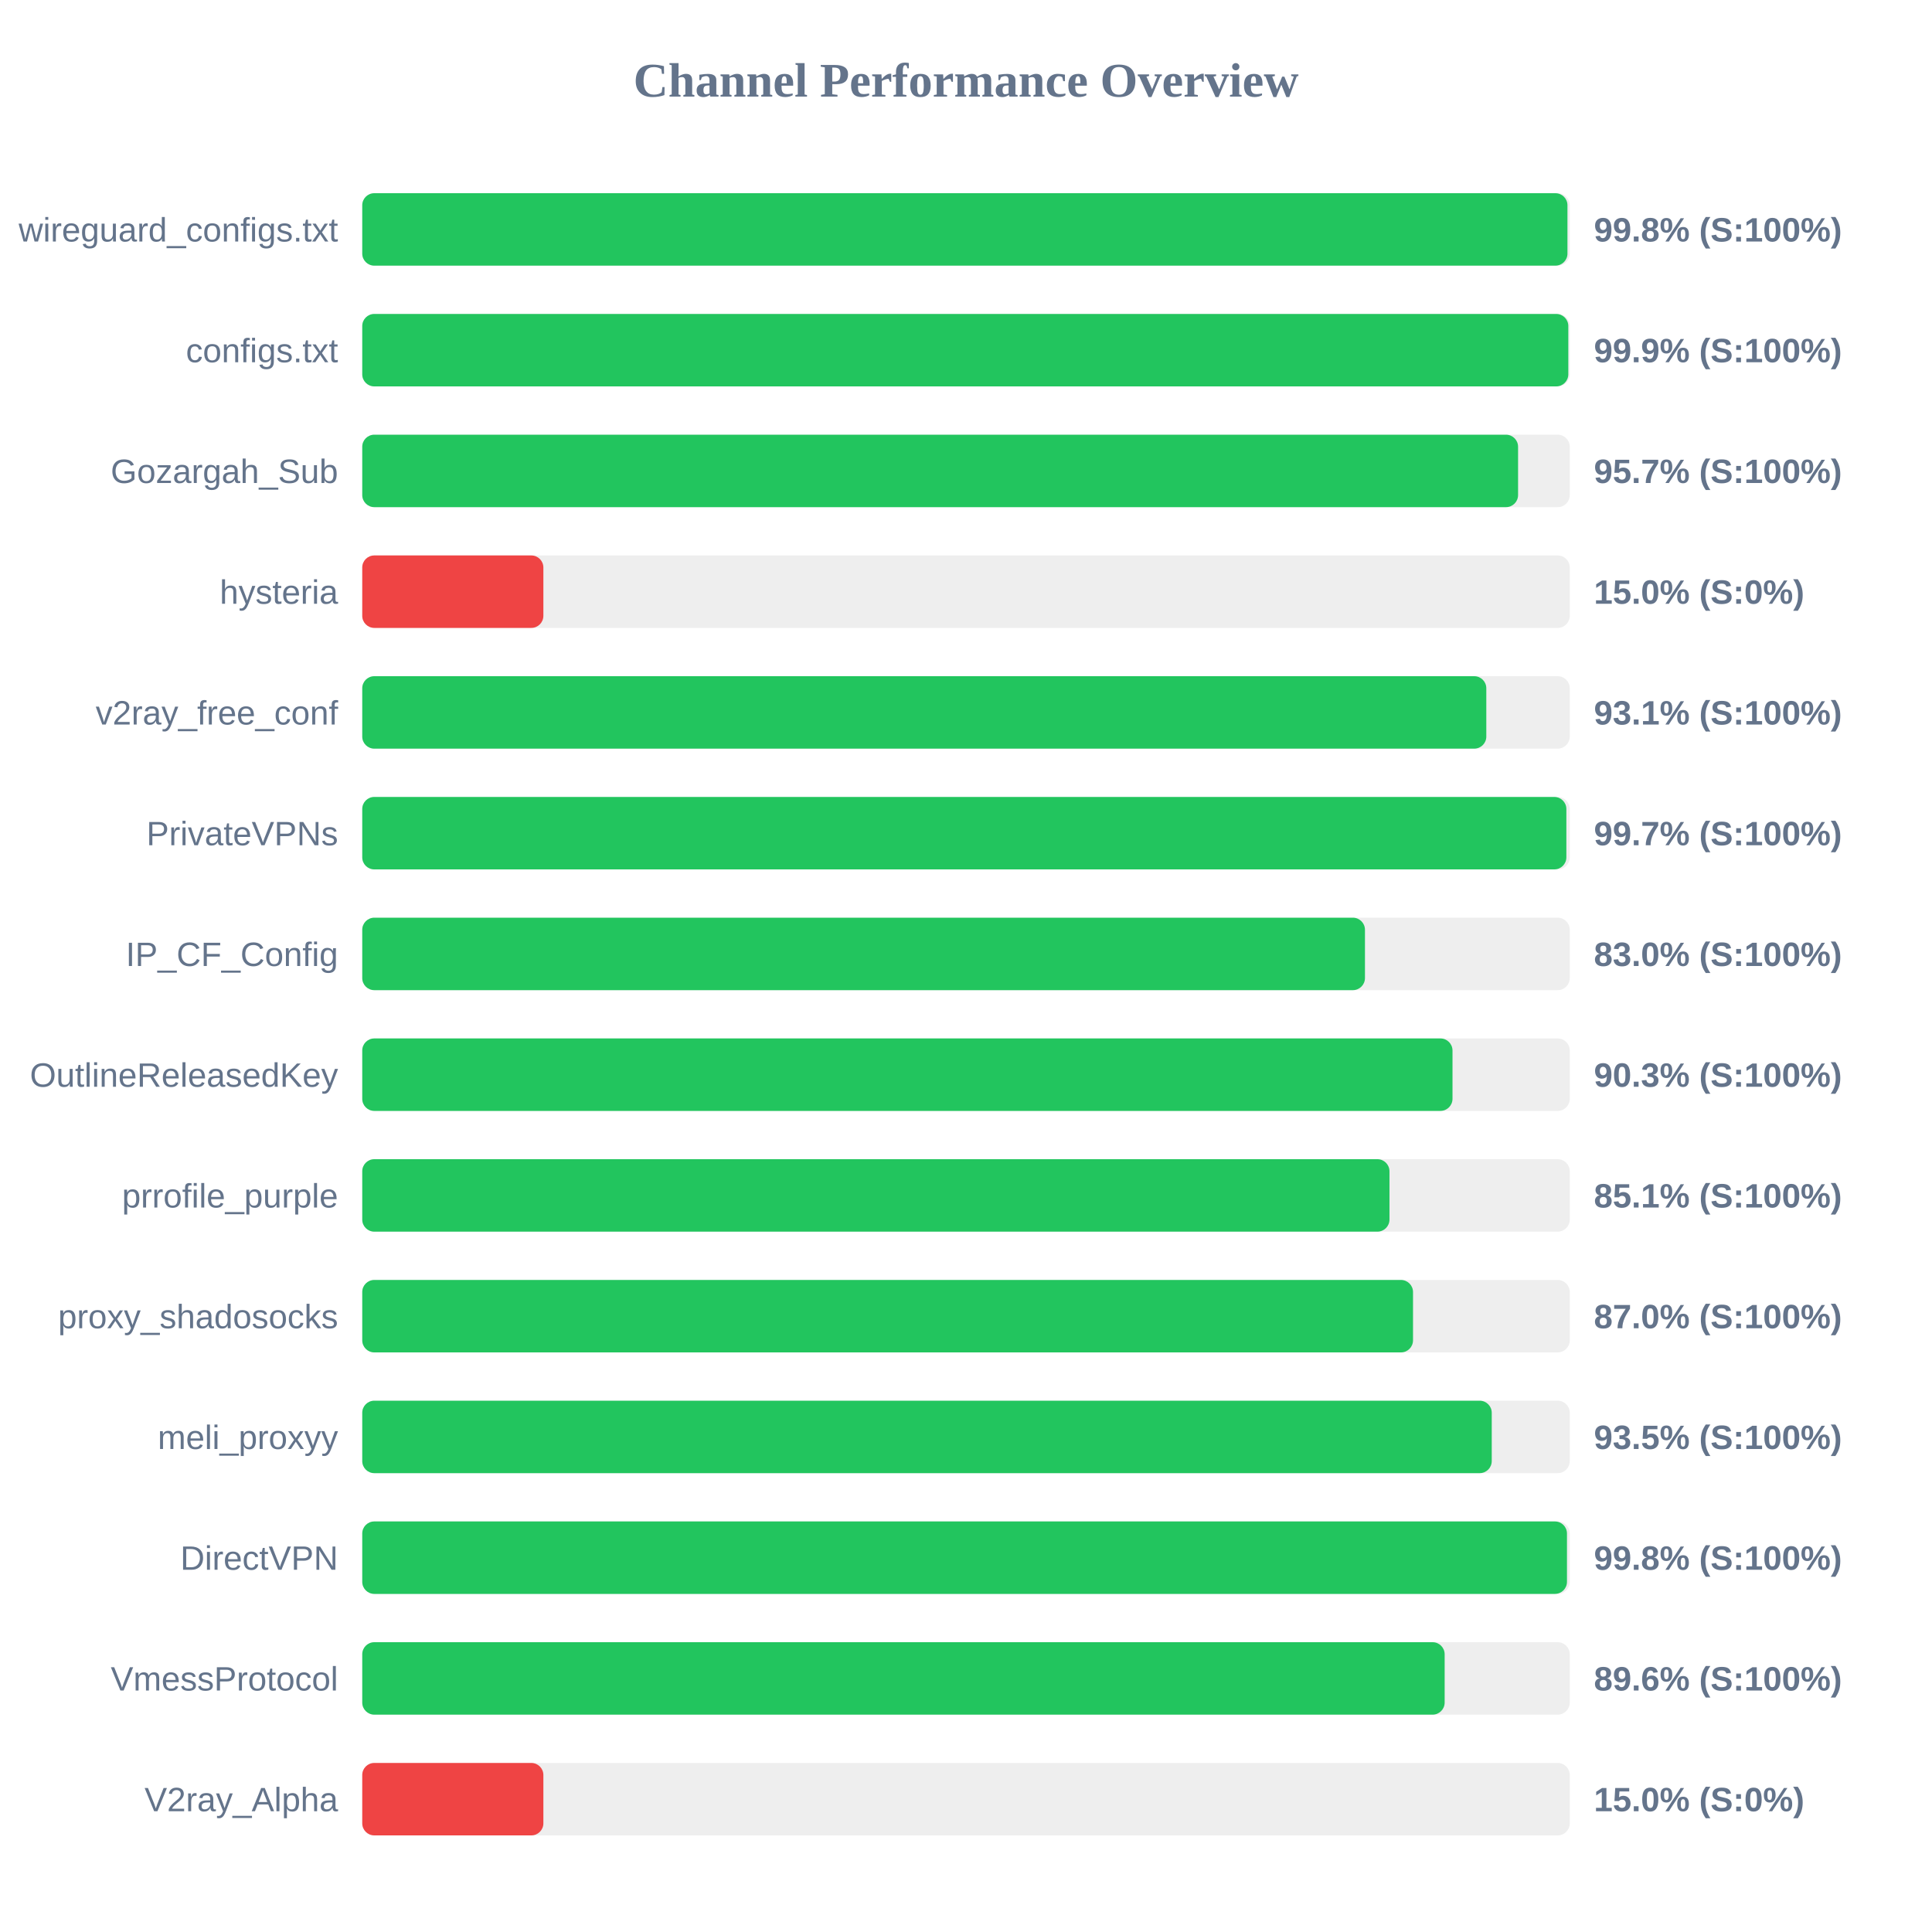
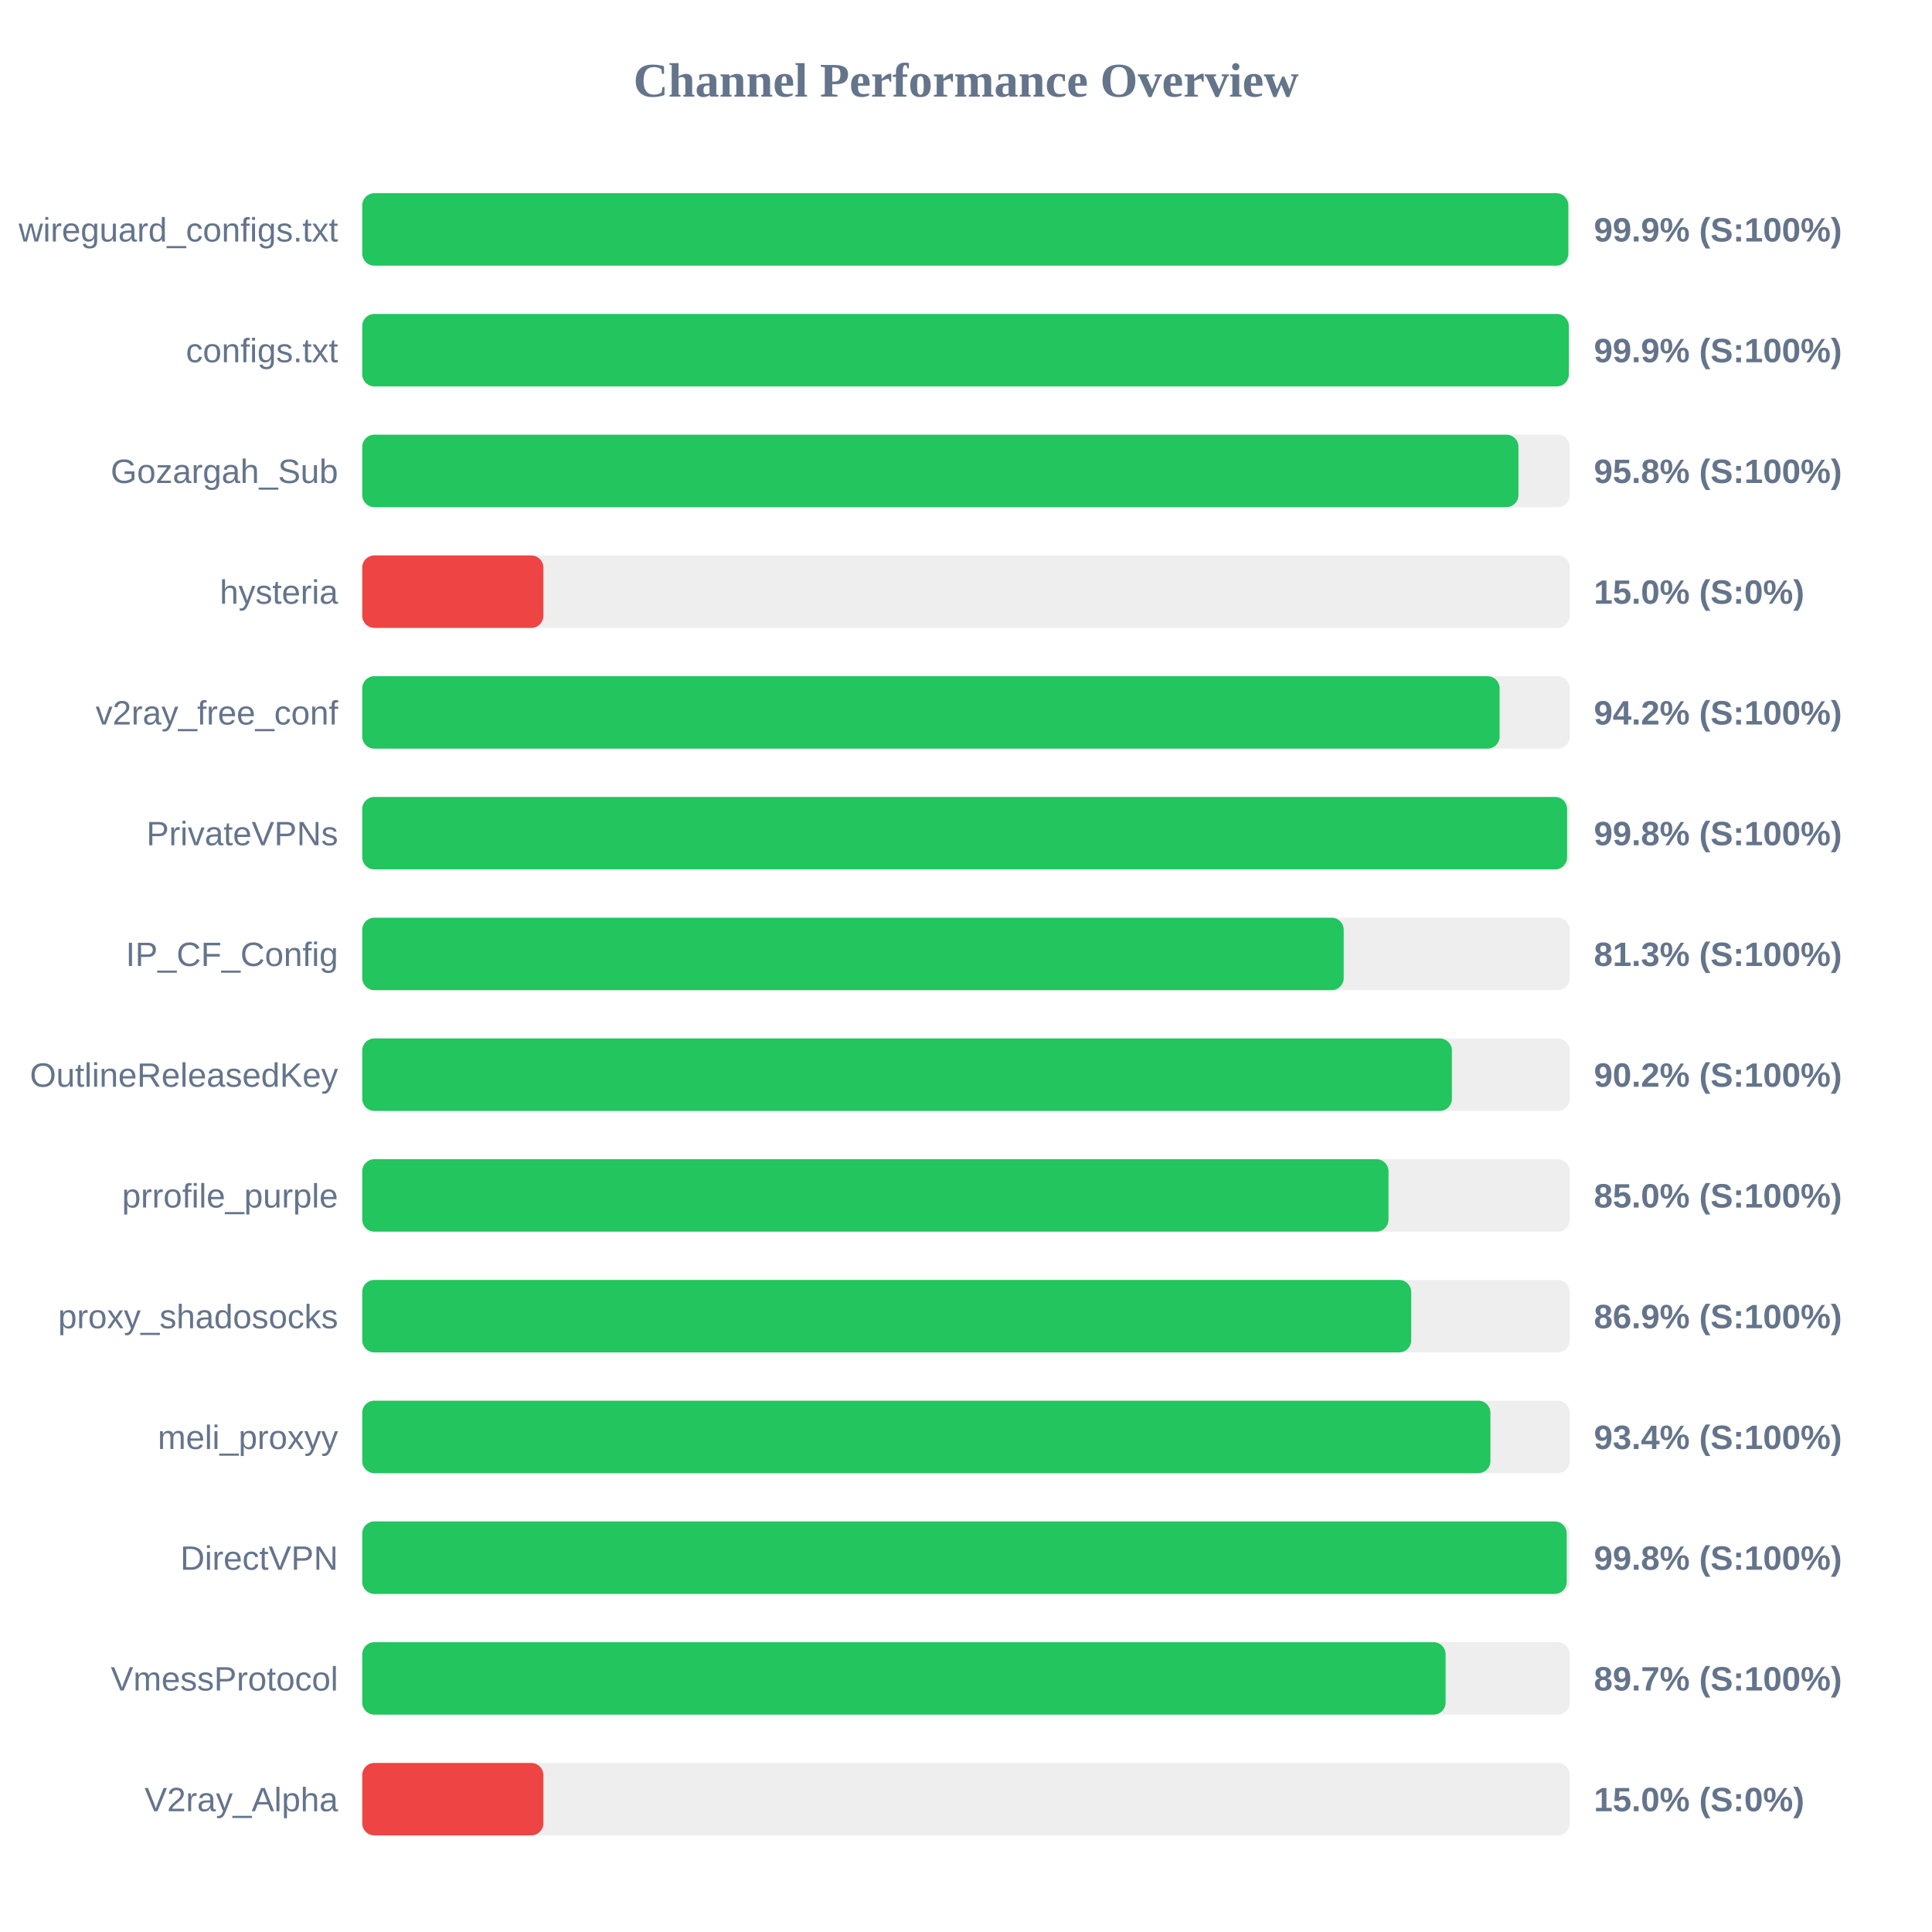
<svg xmlns="http://www.w3.org/2000/svg" width="800" height="800" version="1.1">
  <style>
        .row { font: 14px Arial; fill: #64748b; }
        .score { font: bold 14px Arial; fill: #64748b; }
    </style>
  <text x="400" y="40" text-anchor="middle" font-size="20px" font-weight="bold" fill="#64748b">Channel Performance Overview</text>
  <rect x="150" y="80" width="500" height="30" fill="#eee" rx="5" />
-   <rect x="150" y="80" width="499.05" height="30" fill="#22c55e" rx="5" />
+   <rect x="150" y="80" width="499.4" height="30" fill="#22c55e" rx="5" />
  <text x="140" y="100" text-anchor="end" class="row">wireguard_configs.txt</text>
-   <text x="660" y="100" text-anchor="start" class="score">99.8% (S:100%)</text>
+   <text x="660" y="100" text-anchor="start" class="score">99.9% (S:100%)</text>
  <rect x="150" y="130" width="500" height="30" fill="#eee" rx="5" />
-   <rect x="150" y="130" width="499.4" height="30" fill="#22c55e" rx="5" />
+   <rect x="150" y="130" width="499.6" height="30" fill="#22c55e" rx="5" />
  <text x="140" y="150" text-anchor="end" class="row">configs.txt</text>
  <text x="660" y="150" text-anchor="start" class="score">99.9% (S:100%)</text>
  <rect x="150" y="180" width="500" height="30" fill="#eee" rx="5" />
-   <rect x="150" y="180" width="478.6" height="30" fill="#22c55e" rx="5" />
+   <rect x="150" y="180" width="478.75" height="30" fill="#22c55e" rx="5" />
  <text x="140" y="200" text-anchor="end" class="row">Gozargah_Sub</text>
-   <text x="660" y="200" text-anchor="start" class="score">95.7% (S:100%)</text>
+   <text x="660" y="200" text-anchor="start" class="score">95.8% (S:100%)</text>
  <rect x="150" y="230" width="500" height="30" fill="#eee" rx="5" />
  <rect x="150" y="230" width="75.0" height="30" fill="#ef4444" rx="5" />
  <text x="140" y="250" text-anchor="end" class="row">hysteria</text>
  <text x="660" y="250" text-anchor="start" class="score">15.0% (S:0%)</text>
  <rect x="150" y="280" width="500" height="30" fill="#eee" rx="5" />
-   <rect x="150" y="280" width="465.45" height="30" fill="#22c55e" rx="5" />
+   <rect x="150" y="280" width="470.95" height="30" fill="#22c55e" rx="5" />
  <text x="140" y="300" text-anchor="end" class="row">v2ray_free_conf</text>
-   <text x="660" y="300" text-anchor="start" class="score">93.1% (S:100%)</text>
+   <text x="660" y="300" text-anchor="start" class="score">94.2% (S:100%)</text>
  <rect x="150" y="330" width="500" height="30" fill="#eee" rx="5" />
-   <rect x="150" y="330" width="498.6" height="30" fill="#22c55e" rx="5" />
+   <rect x="150" y="330" width="498.9" height="30" fill="#22c55e" rx="5" />
  <text x="140" y="350" text-anchor="end" class="row">PrivateVPNs</text>
-   <text x="660" y="350" text-anchor="start" class="score">99.7% (S:100%)</text>
+   <text x="660" y="350" text-anchor="start" class="score">99.8% (S:100%)</text>
  <rect x="150" y="380" width="500" height="30" fill="#eee" rx="5" />
-   <rect x="150" y="380" width="415.2" height="30" fill="#22c55e" rx="5" />
+   <rect x="150" y="380" width="406.4" height="30" fill="#22c55e" rx="5" />
  <text x="140" y="400" text-anchor="end" class="row">IP_CF_Config</text>
-   <text x="660" y="400" text-anchor="start" class="score">83.0% (S:100%)</text>
+   <text x="660" y="400" text-anchor="start" class="score">81.3% (S:100%)</text>
  <rect x="150" y="430" width="500" height="30" fill="#eee" rx="5" />
-   <rect x="150" y="430" width="451.45" height="30" fill="#22c55e" rx="5" />
+   <rect x="150" y="430" width="451.2" height="30" fill="#22c55e" rx="5" />
  <text x="140" y="450" text-anchor="end" class="row">OutlineReleasedKey</text>
-   <text x="660" y="450" text-anchor="start" class="score">90.3% (S:100%)</text>
+   <text x="660" y="450" text-anchor="start" class="score">90.2% (S:100%)</text>
  <rect x="150" y="480" width="500" height="30" fill="#eee" rx="5" />
-   <rect x="150" y="480" width="425.35" height="30" fill="#22c55e" rx="5" />
+   <rect x="150" y="480" width="424.95" height="30" fill="#22c55e" rx="5" />
  <text x="140" y="500" text-anchor="end" class="row">prrofile_purple</text>
-   <text x="660" y="500" text-anchor="start" class="score">85.1% (S:100%)</text>
+   <text x="660" y="500" text-anchor="start" class="score">85.0% (S:100%)</text>
  <rect x="150" y="530" width="500" height="30" fill="#eee" rx="5" />
-   <rect x="150" y="530" width="435.1" height="30" fill="#22c55e" rx="5" />
+   <rect x="150" y="530" width="434.35" height="30" fill="#22c55e" rx="5" />
  <text x="140" y="550" text-anchor="end" class="row">proxy_shadosocks</text>
-   <text x="660" y="550" text-anchor="start" class="score">87.0% (S:100%)</text>
+   <text x="660" y="550" text-anchor="start" class="score">86.9% (S:100%)</text>
  <rect x="150" y="580" width="500" height="30" fill="#eee" rx="5" />
-   <rect x="150" y="580" width="467.7" height="30" fill="#22c55e" rx="5" />
+   <rect x="150" y="580" width="467.15" height="30" fill="#22c55e" rx="5" />
  <text x="140" y="600" text-anchor="end" class="row">meli_proxyy</text>
-   <text x="660" y="600" text-anchor="start" class="score">93.5% (S:100%)</text>
+   <text x="660" y="600" text-anchor="start" class="score">93.4% (S:100%)</text>
  <rect x="150" y="630" width="500" height="30" fill="#eee" rx="5" />
-   <rect x="150" y="630" width="498.85" height="30" fill="#22c55e" rx="5" />
+   <rect x="150" y="630" width="498.75" height="30" fill="#22c55e" rx="5" />
  <text x="140" y="650" text-anchor="end" class="row">DirectVPN</text>
  <text x="660" y="650" text-anchor="start" class="score">99.8% (S:100%)</text>
  <rect x="150" y="680" width="500" height="30" fill="#eee" rx="5" />
-   <rect x="150" y="680" width="448.2" height="30" fill="#22c55e" rx="5" />
+   <rect x="150" y="680" width="448.6" height="30" fill="#22c55e" rx="5" />
  <text x="140" y="700" text-anchor="end" class="row">VmessProtocol</text>
-   <text x="660" y="700" text-anchor="start" class="score">89.6% (S:100%)</text>
+   <text x="660" y="700" text-anchor="start" class="score">89.7% (S:100%)</text>
  <rect x="150" y="730" width="500" height="30" fill="#eee" rx="5" />
  <rect x="150" y="730" width="75.0" height="30" fill="#ef4444" rx="5" />
  <text x="140" y="750" text-anchor="end" class="row">V2ray_Alpha</text>
  <text x="660" y="750" text-anchor="start" class="score">15.0% (S:0%)</text>
</svg>
